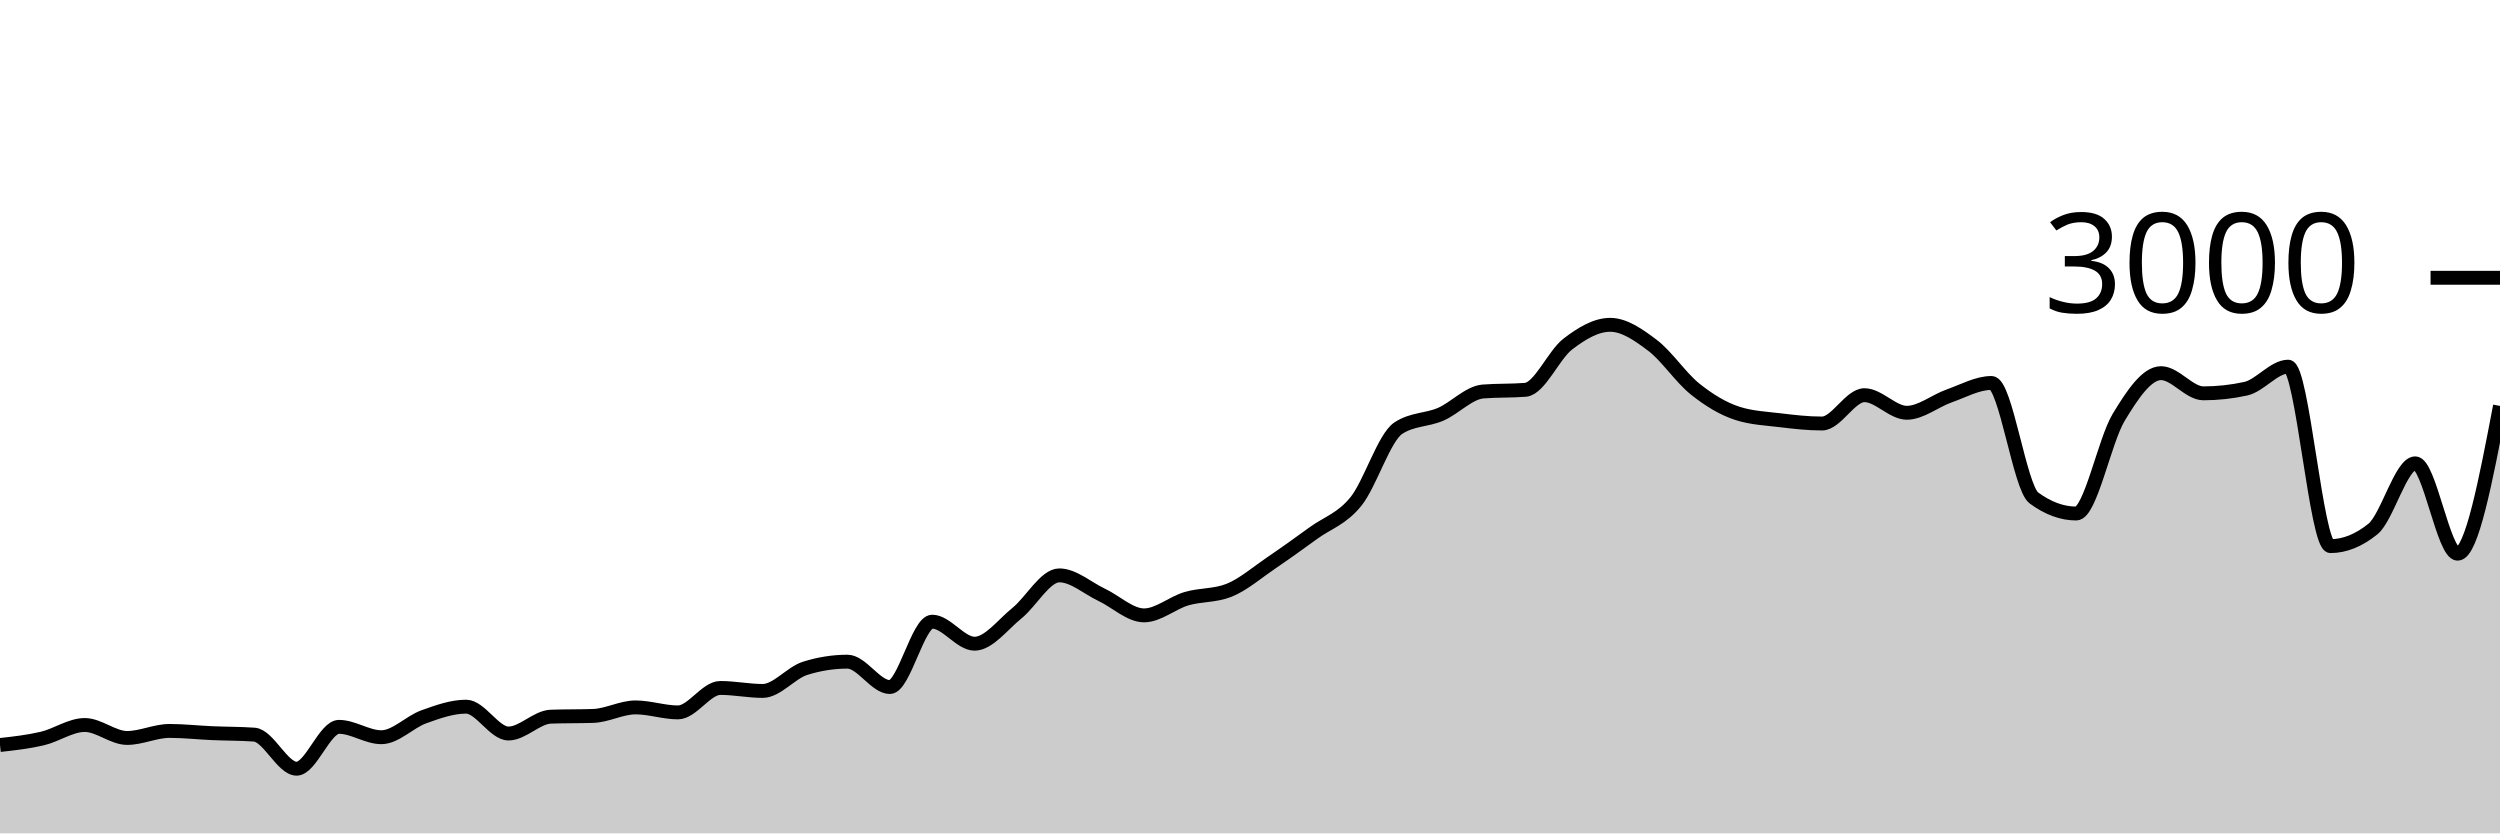
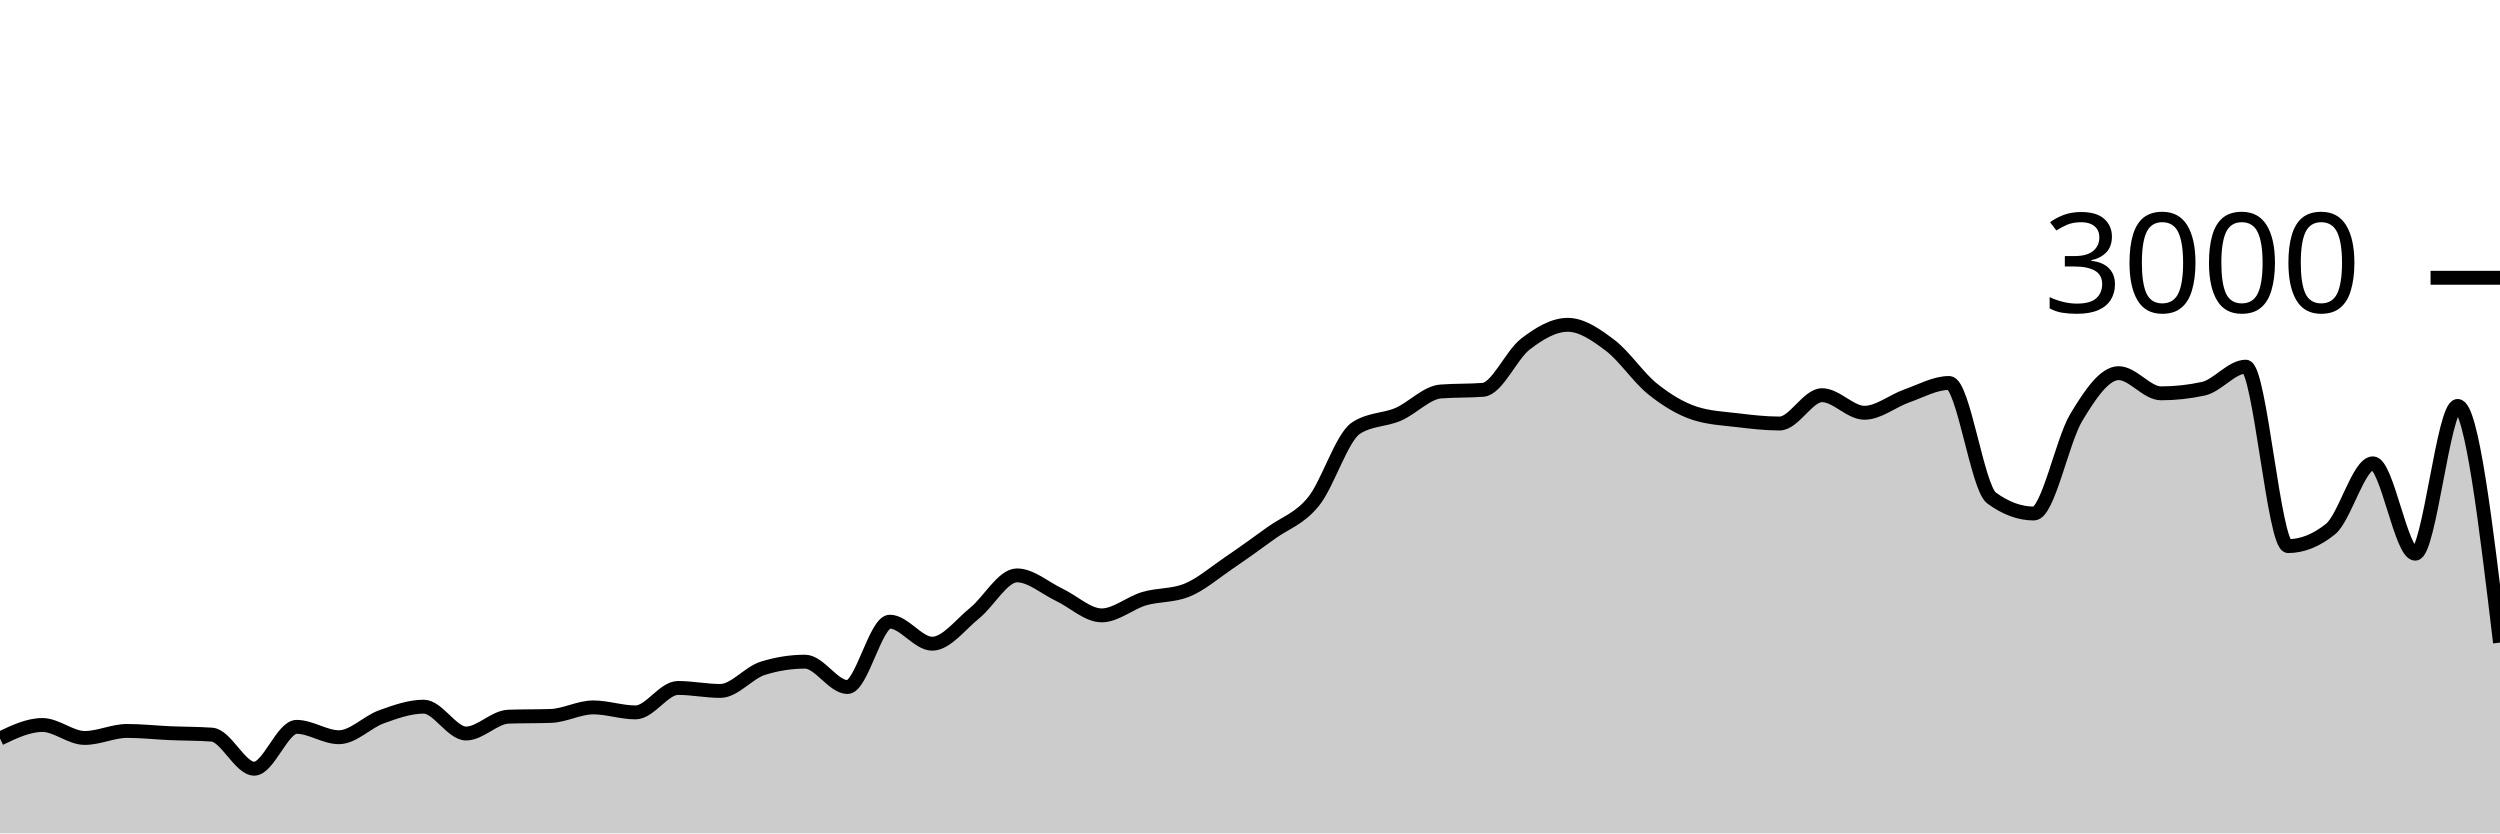
<svg xmlns="http://www.w3.org/2000/svg" viewBox="0 0 180 60">
  <g transform="translate(0,20)">
-     <path class="area" fill="rgba(0, 0, 0, 0.2)" d="M0,33.64C1.017,33.527,2.034,33.413,3.051,33.173C4.068,32.933,5.085,32.2,6.102,32.2C7.119,32.2,8.136,33.133,9.153,33.133C10.169,33.133,11.186,32.627,12.203,32.627C13.22,32.627,14.237,32.742,15.254,32.787C16.271,32.831,17.288,32.822,18.305,32.893C19.322,32.964,20.339,35.347,21.356,35.347C22.373,35.347,23.39,32.333,24.407,32.333C25.424,32.333,26.441,33.08,27.458,33.08C28.475,33.08,29.492,31.98,30.508,31.613C31.525,31.247,32.542,30.88,33.559,30.88C34.576,30.88,35.593,32.813,36.61,32.813C37.627,32.813,38.644,31.636,39.661,31.6C40.678,31.564,41.695,31.582,42.712,31.547C43.729,31.511,44.746,30.933,45.763,30.933C46.78,30.933,47.797,31.293,48.814,31.293C49.831,31.293,50.847,29.533,51.864,29.533C52.881,29.533,53.898,29.747,54.915,29.747C55.932,29.747,56.949,28.44,57.966,28.12C58.983,27.8,60,27.64,61.017,27.64C62.034,27.64,63.051,29.467,64.068,29.467C65.085,29.467,66.102,24.76,67.119,24.76C68.136,24.76,69.153,26.347,70.169,26.347C71.186,26.347,72.203,24.967,73.22,24.147C74.237,23.327,75.254,21.427,76.271,21.427C77.288,21.427,78.305,22.347,79.322,22.827C80.339,23.307,81.356,24.307,82.373,24.307C83.39,24.307,84.407,23.407,85.424,23.107C86.441,22.807,87.458,22.907,88.475,22.507C89.492,22.107,90.508,21.222,91.525,20.533C92.542,19.844,93.559,19.111,94.576,18.373C95.593,17.636,96.61,17.364,97.627,16.107C98.644,14.849,99.661,11.493,100.678,10.827C101.695,10.16,102.712,10.267,103.729,9.827C104.746,9.387,105.763,8.267,106.78,8.187C107.797,8.107,108.814,8.147,109.831,8.067C110.847,7.987,111.864,5.553,112.881,4.773C113.898,3.993,114.915,3.387,115.932,3.387C116.949,3.387,117.966,4.098,118.983,4.867C120,5.636,121.017,7.184,122.034,8C123.051,8.816,124.068,9.431,125.085,9.76C126.102,10.089,127.119,10.131,128.136,10.253C129.153,10.376,130.169,10.493,131.186,10.493C132.203,10.493,133.22,8.453,134.237,8.453C135.254,8.453,136.271,9.72,137.288,9.72C138.305,9.72,139.322,8.864,140.339,8.507C141.356,8.149,142.373,7.573,143.39,7.573C144.407,7.573,145.424,15.107,146.441,15.853C147.458,16.6,148.475,16.973,149.492,16.973C150.508,16.973,151.525,11.738,152.542,10.053C153.559,8.369,154.576,6.867,155.593,6.867C156.61,6.867,157.627,8.32,158.644,8.32C159.661,8.32,160.678,8.209,161.695,7.987C162.712,7.764,163.729,6.4,164.746,6.4C165.763,6.4,166.78,19.32,167.797,19.32C168.814,19.32,169.831,18.911,170.847,18.093C171.864,17.276,172.881,13.36,173.898,13.36C174.915,13.36,175.932,19.867,176.949,19.867C177.966,19.867,178.983,14.547,180,9.227L180,40C178.983,40,177.966,40,176.949,40C175.932,40,174.915,40,173.898,40C172.881,40,171.864,40,170.847,40C169.831,40,168.814,40,167.797,40C166.78,40,165.763,40,164.746,40C163.729,40,162.712,40,161.695,40C160.678,40,159.661,40,158.644,40C157.627,40,156.61,40,155.593,40C154.576,40,153.559,40,152.542,40C151.525,40,150.508,40,149.492,40C148.475,40,147.458,40,146.441,40C145.424,40,144.407,40,143.39,40C142.373,40,141.356,40,140.339,40C139.322,40,138.305,40,137.288,40C136.271,40,135.254,40,134.237,40C133.22,40,132.203,40,131.186,40C130.169,40,129.153,40,128.136,40C127.119,40,126.102,40,125.085,40C124.068,40,123.051,40,122.034,40C121.017,40,120,40,118.983,40C117.966,40,116.949,40,115.932,40C114.915,40,113.898,40,112.881,40C111.864,40,110.847,40,109.831,40C108.814,40,107.797,40,106.78,40C105.763,40,104.746,40,103.729,40C102.712,40,101.695,40,100.678,40C99.661,40,98.644,40,97.627,40C96.61,40,95.593,40,94.576,40C93.559,40,92.542,40,91.525,40C90.508,40,89.492,40,88.475,40C87.458,40,86.441,40,85.424,40C84.407,40,83.39,40,82.373,40C81.356,40,80.339,40,79.322,40C78.305,40,77.288,40,76.271,40C75.254,40,74.237,40,73.22,40C72.203,40,71.186,40,70.169,40C69.153,40,68.136,40,67.119,40C66.102,40,65.085,40,64.068,40C63.051,40,62.034,40,61.017,40C60,40,58.983,40,57.966,40C56.949,40,55.932,40,54.915,40C53.898,40,52.881,40,51.864,40C50.847,40,49.831,40,48.814,40C47.797,40,46.78,40,45.763,40C44.746,40,43.729,40,42.712,40C41.695,40,40.678,40,39.661,40C38.644,40,37.627,40,36.61,40C35.593,40,34.576,40,33.559,40C32.542,40,31.525,40,30.508,40C29.492,40,28.475,40,27.458,40C26.441,40,25.424,40,24.407,40C23.39,40,22.373,40,21.356,40C20.339,40,19.322,40,18.305,40C17.288,40,16.271,40,15.254,40C14.237,40,13.22,40,12.203,40C11.186,40,10.169,40,9.153,40C8.136,40,7.119,40,6.102,40C5.085,40,4.068,40,3.051,40C2.034,40,1.017,40,0,40Z" />
-     <path class="line" stroke="black" fill="none" d="M0,33.64C1.017,33.527,2.034,33.413,3.051,33.173C4.068,32.933,5.085,32.2,6.102,32.2C7.119,32.2,8.136,33.133,9.153,33.133C10.169,33.133,11.186,32.627,12.203,32.627C13.22,32.627,14.237,32.742,15.254,32.787C16.271,32.831,17.288,32.822,18.305,32.893C19.322,32.964,20.339,35.347,21.356,35.347C22.373,35.347,23.39,32.333,24.407,32.333C25.424,32.333,26.441,33.08,27.458,33.08C28.475,33.08,29.492,31.98,30.508,31.613C31.525,31.247,32.542,30.88,33.559,30.88C34.576,30.88,35.593,32.813,36.61,32.813C37.627,32.813,38.644,31.636,39.661,31.6C40.678,31.564,41.695,31.582,42.712,31.547C43.729,31.511,44.746,30.933,45.763,30.933C46.78,30.933,47.797,31.293,48.814,31.293C49.831,31.293,50.847,29.533,51.864,29.533C52.881,29.533,53.898,29.747,54.915,29.747C55.932,29.747,56.949,28.44,57.966,28.12C58.983,27.8,60,27.64,61.017,27.64C62.034,27.64,63.051,29.467,64.068,29.467C65.085,29.467,66.102,24.76,67.119,24.76C68.136,24.76,69.153,26.347,70.169,26.347C71.186,26.347,72.203,24.967,73.22,24.147C74.237,23.327,75.254,21.427,76.271,21.427C77.288,21.427,78.305,22.347,79.322,22.827C80.339,23.307,81.356,24.307,82.373,24.307C83.39,24.307,84.407,23.407,85.424,23.107C86.441,22.807,87.458,22.907,88.475,22.507C89.492,22.107,90.508,21.222,91.525,20.533C92.542,19.844,93.559,19.111,94.576,18.373C95.593,17.636,96.61,17.364,97.627,16.107C98.644,14.849,99.661,11.493,100.678,10.827C101.695,10.16,102.712,10.267,103.729,9.827C104.746,9.387,105.763,8.267,106.78,8.187C107.797,8.107,108.814,8.147,109.831,8.067C110.847,7.987,111.864,5.553,112.881,4.773C113.898,3.993,114.915,3.387,115.932,3.387C116.949,3.387,117.966,4.098,118.983,4.867C120,5.636,121.017,7.184,122.034,8C123.051,8.816,124.068,9.431,125.085,9.76C126.102,10.089,127.119,10.131,128.136,10.253C129.153,10.376,130.169,10.493,131.186,10.493C132.203,10.493,133.22,8.453,134.237,8.453C135.254,8.453,136.271,9.72,137.288,9.72C138.305,9.72,139.322,8.864,140.339,8.507C141.356,8.149,142.373,7.573,143.39,7.573C144.407,7.573,145.424,15.107,146.441,15.853C147.458,16.6,148.475,16.973,149.492,16.973C150.508,16.973,151.525,11.738,152.542,10.053C153.559,8.369,154.576,6.867,155.593,6.867C156.61,6.867,157.627,8.32,158.644,8.32C159.661,8.32,160.678,8.209,161.695,7.987C162.712,7.764,163.729,6.4,164.746,6.4C165.763,6.4,166.78,19.32,167.797,19.32C168.814,19.32,169.831,18.911,170.847,18.093C171.864,17.276,172.881,13.36,173.898,13.36C174.915,13.36,175.932,19.867,176.949,19.867C177.966,19.867,178.983,14.547,180,9.227" />
+     <path class="area" fill="rgba(0, 0, 0, 0.2)" d="M0,33.173C1.017,32.687,2.034,32.2,3.051,32.2C4.068,32.2,5.085,33.133,6.102,33.133C7.119,33.133,8.136,32.627,9.153,32.627C10.169,32.627,11.186,32.742,12.203,32.787C13.22,32.831,14.237,32.822,15.254,32.893C16.271,32.964,17.288,35.347,18.305,35.347C19.322,35.347,20.339,32.333,21.356,32.333C22.373,32.333,23.39,33.08,24.407,33.08C25.424,33.08,26.441,31.98,27.458,31.613C28.475,31.247,29.492,30.88,30.508,30.88C31.525,30.88,32.542,32.813,33.559,32.813C34.576,32.813,35.593,31.636,36.61,31.6C37.627,31.564,38.644,31.582,39.661,31.547C40.678,31.511,41.695,30.933,42.712,30.933C43.729,30.933,44.746,31.293,45.763,31.293C46.78,31.293,47.797,29.533,48.814,29.533C49.831,29.533,50.847,29.747,51.864,29.747C52.881,29.747,53.898,28.44,54.915,28.12C55.932,27.8,56.949,27.64,57.966,27.64C58.983,27.64,60,29.467,61.017,29.467C62.034,29.467,63.051,24.76,64.068,24.76C65.085,24.76,66.102,26.347,67.119,26.347C68.136,26.347,69.153,24.967,70.169,24.147C71.186,23.327,72.203,21.427,73.22,21.427C74.237,21.427,75.254,22.347,76.271,22.827C77.288,23.307,78.305,24.307,79.322,24.307C80.339,24.307,81.356,23.407,82.373,23.107C83.39,22.807,84.407,22.907,85.424,22.507C86.441,22.107,87.458,21.222,88.475,20.533C89.492,19.844,90.508,19.111,91.525,18.373C92.542,17.636,93.559,17.364,94.576,16.107C95.593,14.849,96.61,11.493,97.627,10.827C98.644,10.16,99.661,10.267,100.678,9.827C101.695,9.387,102.712,8.267,103.729,8.187C104.746,8.107,105.763,8.147,106.78,8.067C107.797,7.987,108.814,5.553,109.831,4.773C110.847,3.993,111.864,3.387,112.881,3.387C113.898,3.387,114.915,4.098,115.932,4.867C116.949,5.636,117.966,7.184,118.983,8C120,8.816,121.017,9.431,122.034,9.76C123.051,10.089,124.068,10.131,125.085,10.253C126.102,10.376,127.119,10.493,128.136,10.493C129.153,10.493,130.169,8.453,131.186,8.453C132.203,8.453,133.22,9.72,134.237,9.72C135.254,9.72,136.271,8.864,137.288,8.507C138.305,8.149,139.322,7.573,140.339,7.573C141.356,7.573,142.373,15.107,143.39,15.853C144.407,16.6,145.424,16.973,146.441,16.973C147.458,16.973,148.475,11.738,149.492,10.053C150.508,8.369,151.525,6.867,152.542,6.867C153.559,6.867,154.576,8.32,155.593,8.32C156.61,8.32,157.627,8.209,158.644,7.987C159.661,7.764,160.678,6.4,161.695,6.4C162.712,6.4,163.729,19.32,164.746,19.32C165.763,19.32,166.78,18.911,167.797,18.093C168.814,17.276,169.831,13.36,170.847,13.36C171.864,13.36,172.881,19.867,173.898,19.867C174.915,19.867,175.932,9.227,176.949,9.227C177.966,9.227,178.983,17.747,180,26.267L180,40C178.983,40,177.966,40,176.949,40C175.932,40,174.915,40,173.898,40C172.881,40,171.864,40,170.847,40C169.831,40,168.814,40,167.797,40C166.78,40,165.763,40,164.746,40C163.729,40,162.712,40,161.695,40C160.678,40,159.661,40,158.644,40C157.627,40,156.61,40,155.593,40C154.576,40,153.559,40,152.542,40C151.525,40,150.508,40,149.492,40C148.475,40,147.458,40,146.441,40C145.424,40,144.407,40,143.39,40C142.373,40,141.356,40,140.339,40C139.322,40,138.305,40,137.288,40C136.271,40,135.254,40,134.237,40C133.22,40,132.203,40,131.186,40C130.169,40,129.153,40,128.136,40C127.119,40,126.102,40,125.085,40C124.068,40,123.051,40,122.034,40C121.017,40,120,40,118.983,40C117.966,40,116.949,40,115.932,40C114.915,40,113.898,40,112.881,40C111.864,40,110.847,40,109.831,40C108.814,40,107.797,40,106.78,40C105.763,40,104.746,40,103.729,40C102.712,40,101.695,40,100.678,40C99.661,40,98.644,40,97.627,40C96.61,40,95.593,40,94.576,40C93.559,40,92.542,40,91.525,40C90.508,40,89.492,40,88.475,40C87.458,40,86.441,40,85.424,40C84.407,40,83.39,40,82.373,40C81.356,40,80.339,40,79.322,40C78.305,40,77.288,40,76.271,40C75.254,40,74.237,40,73.22,40C72.203,40,71.186,40,70.169,40C69.153,40,68.136,40,67.119,40C66.102,40,65.085,40,64.068,40C63.051,40,62.034,40,61.017,40C60,40,58.983,40,57.966,40C56.949,40,55.932,40,54.915,40C53.898,40,52.881,40,51.864,40C50.847,40,49.831,40,48.814,40C47.797,40,46.78,40,45.763,40C44.746,40,43.729,40,42.712,40C41.695,40,40.678,40,39.661,40C38.644,40,37.627,40,36.61,40C35.593,40,34.576,40,33.559,40C32.542,40,31.525,40,30.508,40C29.492,40,28.475,40,27.458,40C26.441,40,25.424,40,24.407,40C23.39,40,22.373,40,21.356,40C20.339,40,19.322,40,18.305,40C17.288,40,16.271,40,15.254,40C14.237,40,13.22,40,12.203,40C11.186,40,10.169,40,9.153,40C8.136,40,7.119,40,6.102,40C5.085,40,4.068,40,3.051,40C2.034,40,1.017,40,0,40Z" />
+     <path class="line" stroke="black" fill="none" d="M0,33.173C1.017,32.687,2.034,32.2,3.051,32.2C4.068,32.2,5.085,33.133,6.102,33.133C7.119,33.133,8.136,32.627,9.153,32.627C10.169,32.627,11.186,32.742,12.203,32.787C13.22,32.831,14.237,32.822,15.254,32.893C16.271,32.964,17.288,35.347,18.305,35.347C19.322,35.347,20.339,32.333,21.356,32.333C22.373,32.333,23.39,33.08,24.407,33.08C25.424,33.08,26.441,31.98,27.458,31.613C28.475,31.247,29.492,30.88,30.508,30.88C31.525,30.88,32.542,32.813,33.559,32.813C34.576,32.813,35.593,31.636,36.61,31.6C37.627,31.564,38.644,31.582,39.661,31.547C40.678,31.511,41.695,30.933,42.712,30.933C43.729,30.933,44.746,31.293,45.763,31.293C46.78,31.293,47.797,29.533,48.814,29.533C49.831,29.533,50.847,29.747,51.864,29.747C52.881,29.747,53.898,28.44,54.915,28.12C55.932,27.8,56.949,27.64,57.966,27.64C58.983,27.64,60,29.467,61.017,29.467C62.034,29.467,63.051,24.76,64.068,24.76C65.085,24.76,66.102,26.347,67.119,26.347C68.136,26.347,69.153,24.967,70.169,24.147C71.186,23.327,72.203,21.427,73.22,21.427C74.237,21.427,75.254,22.347,76.271,22.827C77.288,23.307,78.305,24.307,79.322,24.307C80.339,24.307,81.356,23.407,82.373,23.107C83.39,22.807,84.407,22.907,85.424,22.507C86.441,22.107,87.458,21.222,88.475,20.533C89.492,19.844,90.508,19.111,91.525,18.373C92.542,17.636,93.559,17.364,94.576,16.107C95.593,14.849,96.61,11.493,97.627,10.827C98.644,10.16,99.661,10.267,100.678,9.827C101.695,9.387,102.712,8.267,103.729,8.187C104.746,8.107,105.763,8.147,106.78,8.067C107.797,7.987,108.814,5.553,109.831,4.773C110.847,3.993,111.864,3.387,112.881,3.387C113.898,3.387,114.915,4.098,115.932,4.867C116.949,5.636,117.966,7.184,118.983,8C120,8.816,121.017,9.431,122.034,9.76C123.051,10.089,124.068,10.131,125.085,10.253C126.102,10.376,127.119,10.493,128.136,10.493C129.153,10.493,130.169,8.453,131.186,8.453C132.203,8.453,133.22,9.72,134.237,9.72C135.254,9.72,136.271,8.864,137.288,8.507C138.305,8.149,139.322,7.573,140.339,7.573C141.356,7.573,142.373,15.107,143.39,15.853C144.407,16.6,145.424,16.973,146.441,16.973C147.458,16.973,148.475,11.738,149.492,10.053C150.508,8.369,151.525,6.867,152.542,6.867C153.559,6.867,154.576,8.32,155.593,8.32C156.61,8.32,157.627,8.209,158.644,7.987C159.661,7.764,160.678,6.4,161.695,6.4C162.712,6.4,163.729,19.32,164.746,19.32C165.763,19.32,166.78,18.911,167.797,18.093C168.814,17.276,169.831,13.36,170.847,13.36C171.864,13.36,172.881,19.867,173.898,19.867C174.915,19.867,175.932,9.227,176.949,9.227C177.966,9.227,178.983,17.747,180,26.267" />
    <path class="axis-ceiling" stroke-width="1" stroke="black" fill="none" d="M175,0L180,0" />
    <text class="axis-ceiling-label" font-family="sans-serif" text-anchor="end" font-size="10px" x="170" y="2.5">3000</text>
  </g>
</svg>
